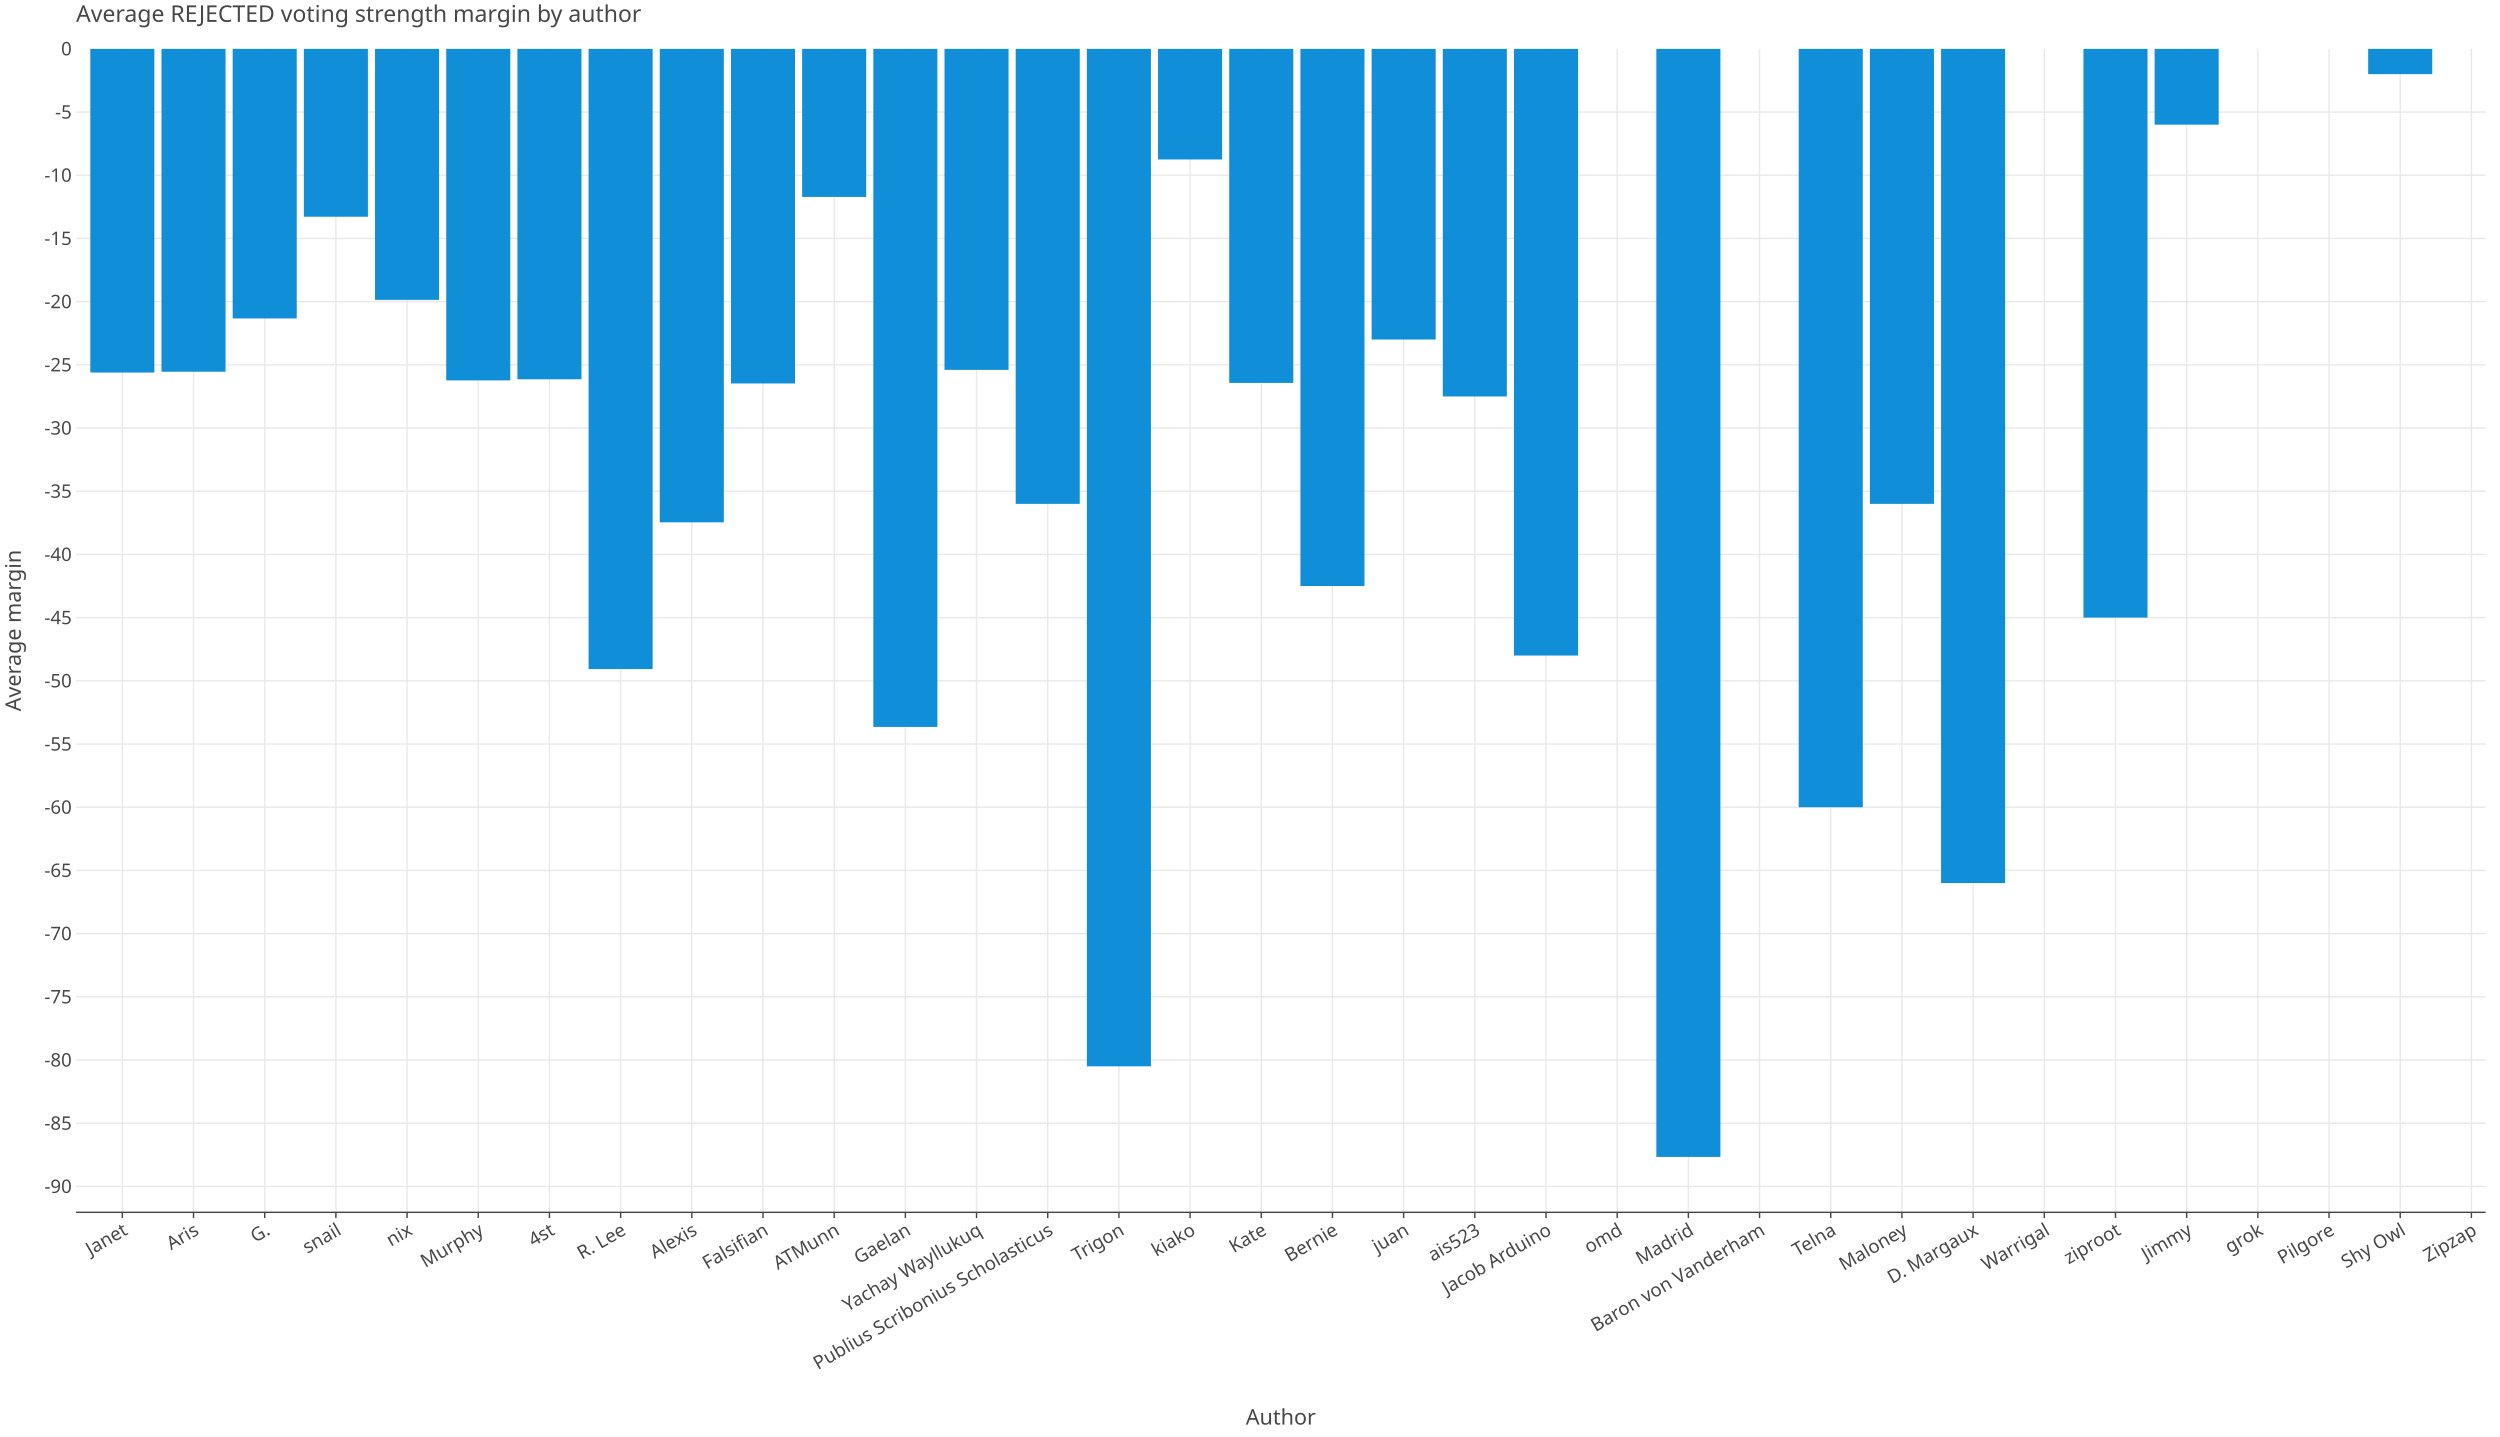
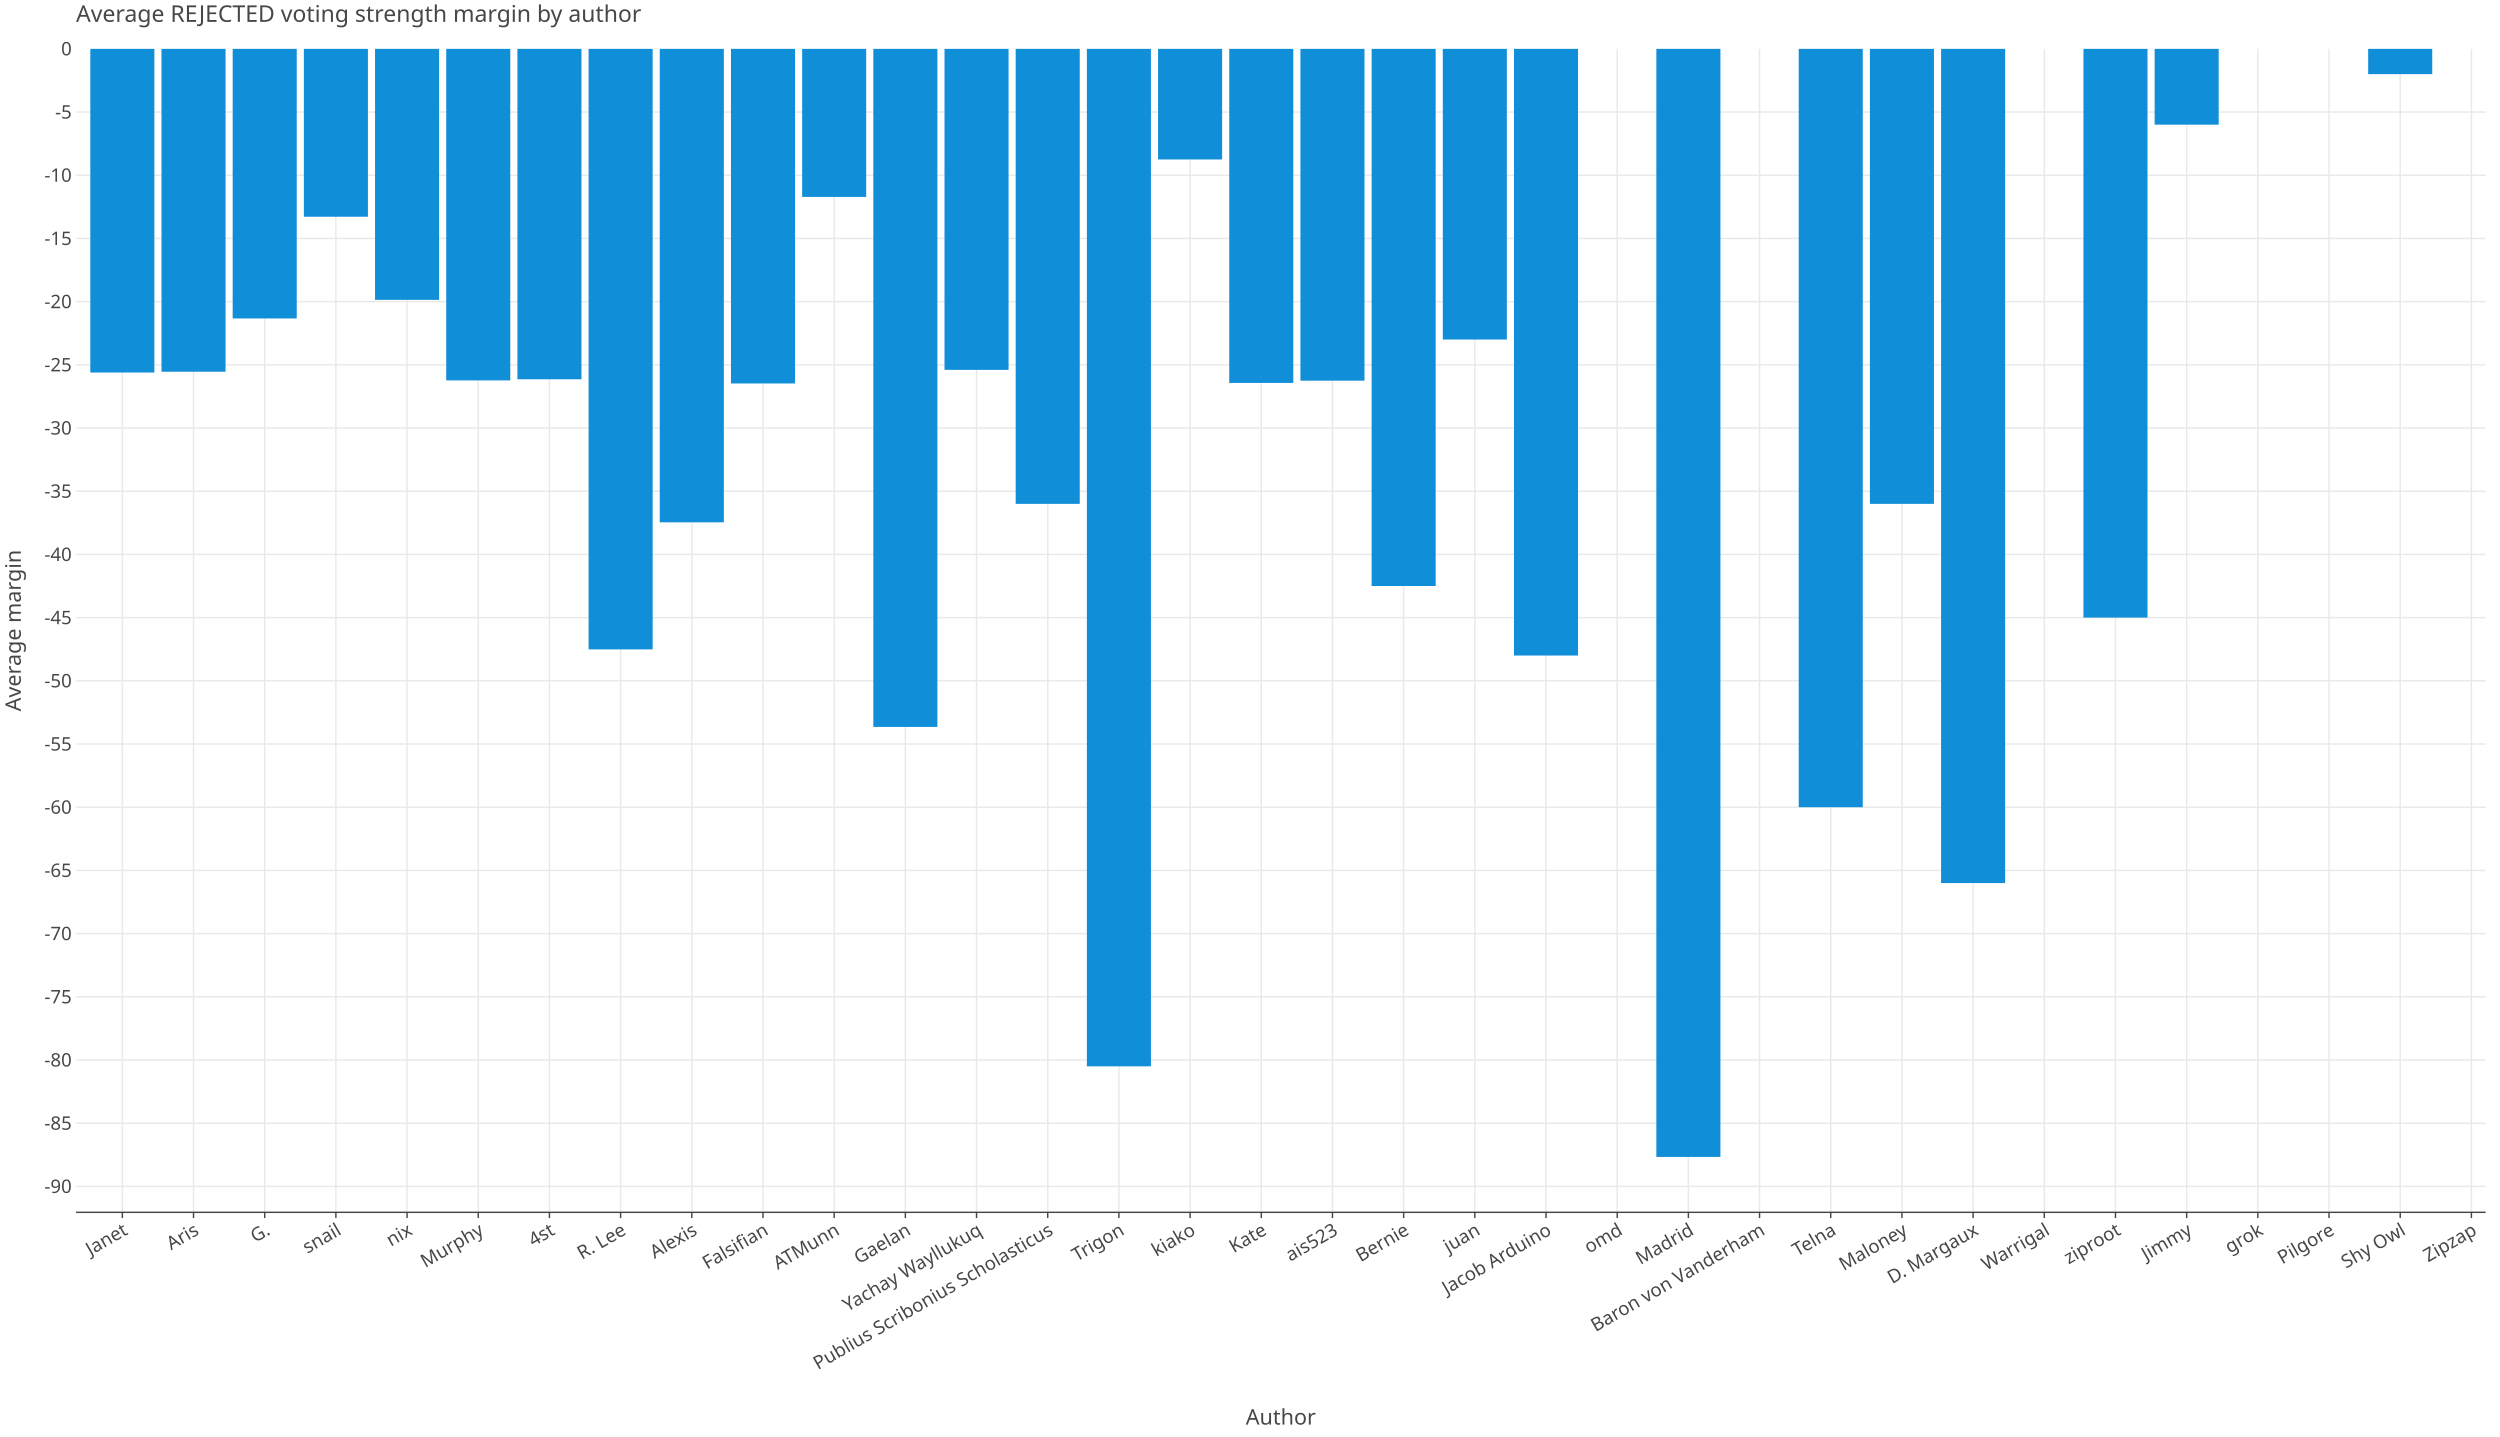
<svg xmlns="http://www.w3.org/2000/svg" class="plt-container" width="1740.0" height="1000.0">
  <style type="text/css">
  .plt-container {
   font-family: Lucida Grande, sans-serif;
   user-select: none;
   -webkit-user-select: none;
   -moz-user-select: none;
   -ms-user-select: none;
}
text {
   text-rendering: optimizeLegibility;
}
- #pMQEwYN .plot-title {
+ #pKMMVd2 .plot-title {
   fill: #474747;
   font-family: Lucida Grande, sans-serif;
   font-size: 16.0px;
   font-weight: normal;
   font-style: normal;   
}
- #pMQEwYN .plot-subtitle {
+ #pKMMVd2 .plot-subtitle {
   fill: #474747;
   font-family: Lucida Grande, sans-serif;
   font-size: 15.0px;
   font-weight: normal;
   font-style: normal;   
}
- #pMQEwYN .plot-caption {
-    fill: #474747;
-    font-family: Lucida Grande, sans-serif;
-    font-size: 13.0px;
-    font-weight: normal;
-    font-style: normal;   
- }
- #pMQEwYN .legend-title {
+ #pKMMVd2 .plot-caption {
+    fill: #474747;
+    font-family: Lucida Grande, sans-serif;
+    font-size: 13.0px;
+    font-weight: normal;
+    font-style: normal;   
+ }
+ #pKMMVd2 .legend-title {
   fill: #474747;
   font-family: Lucida Grande, sans-serif;
   font-size: 15.0px;
   font-weight: normal;
   font-style: normal;   
}
- #pMQEwYN .legend-item {
-    fill: #474747;
-    font-family: Lucida Grande, sans-serif;
-    font-size: 13.0px;
-    font-weight: normal;
-    font-style: normal;   
- }
- #pMQEwYN .axis-title-x {
+ #pKMMVd2 .legend-item {
+    fill: #474747;
+    font-family: Lucida Grande, sans-serif;
+    font-size: 13.0px;
+    font-weight: normal;
+    font-style: normal;   
+ }
+ #pKMMVd2 .axis-title-x {
   fill: #474747;
   font-family: Lucida Grande, sans-serif;
   font-size: 15.0px;
   font-weight: normal;
   font-style: normal;   
}
- #pMQEwYN .axis-text-x {
-    fill: #474747;
-    font-family: Lucida Grande, sans-serif;
-    font-size: 13.0px;
-    font-weight: normal;
-    font-style: normal;   
- }
- #duoySOb .axis-tooltip-text-x {
+ #pKMMVd2 .axis-text-x {
+    fill: #474747;
+    font-family: Lucida Grande, sans-serif;
+    font-size: 13.0px;
+    font-weight: normal;
+    font-style: normal;   
+ }
+ #dH5SMvd .axis-tooltip-text-x {
   fill: #ffffff;
   font-family: Lucida Grande, sans-serif;
   font-size: 13.0px;
   font-weight: normal;
   font-style: normal;   
}
- #pMQEwYN .axis-title-y {
+ #pKMMVd2 .axis-title-y {
   fill: #474747;
   font-family: Lucida Grande, sans-serif;
   font-size: 15.0px;
   font-weight: normal;
   font-style: normal;   
}
- #pMQEwYN .axis-text-y {
-    fill: #474747;
-    font-family: Lucida Grande, sans-serif;
-    font-size: 13.0px;
-    font-weight: normal;
-    font-style: normal;   
- }
- #duoySOb .axis-tooltip-text-y {
+ #pKMMVd2 .axis-text-y {
+    fill: #474747;
+    font-family: Lucida Grande, sans-serif;
+    font-size: 13.0px;
+    font-weight: normal;
+    font-style: normal;   
+ }
+ #dH5SMvd .axis-tooltip-text-y {
   fill: #ffffff;
   font-family: Lucida Grande, sans-serif;
   font-size: 13.0px;
   font-weight: normal;
   font-style: normal;   
}
- #pMQEwYN .facet-strip-text-x {
-    fill: #474747;
-    font-family: Lucida Grande, sans-serif;
-    font-size: 13.0px;
-    font-weight: normal;
-    font-style: normal;   
- }
- #pMQEwYN .facet-strip-text-y {
-    fill: #474747;
-    font-family: Lucida Grande, sans-serif;
-    font-size: 13.0px;
-    font-weight: normal;
-    font-style: normal;   
- }
- #duoySOb .tooltip-text {
-    fill: #474747;
-    font-family: Lucida Grande, sans-serif;
-    font-size: 13.0px;
-    font-weight: normal;
-    font-style: normal;   
- }
- #duoySOb .tooltip-title {
+ #pKMMVd2 .facet-strip-text-x {
+    fill: #474747;
+    font-family: Lucida Grande, sans-serif;
+    font-size: 13.0px;
+    font-weight: normal;
+    font-style: normal;   
+ }
+ #pKMMVd2 .facet-strip-text-y {
+    fill: #474747;
+    font-family: Lucida Grande, sans-serif;
+    font-size: 13.0px;
+    font-weight: normal;
+    font-style: normal;   
+ }
+ #dH5SMvd .tooltip-text {
+    fill: #474747;
+    font-family: Lucida Grande, sans-serif;
+    font-size: 13.0px;
+    font-weight: normal;
+    font-style: normal;   
+ }
+ #dH5SMvd .tooltip-title {
   fill: #474747;
   font-family: Lucida Grande, sans-serif;
   font-size: 13.0px;
   font-weight: bold;
   font-style: normal;   
}
- #duoySOb .tooltip-label {
+ #dH5SMvd .tooltip-label {
   fill: #474747;
   font-family: Lucida Grande, sans-serif;
   font-size: 13.0px;
   font-weight: bold;
   font-style: normal;   
}

  </style>
-   <g id="pMQEwYN">
+   <g id="pKMMVd2">
    <rect x="0.0" y="0.0" height="1000.0" width="1740.0" stroke="rgb(71,71,71)" stroke-opacity="1.0" stroke-width="0.0" fill="rgb(255,255,255)" fill-opacity="1.0">
    </rect>
    <g transform="translate(23.0 34.0 ) ">
      <g transform="translate(29.94182 809.7774 ) ">
        <line x1="32.203" y1="-0.0" x2="32.203" y2="-809.777" stroke="rgb(233,233,233)" stroke-opacity="1.0" stroke-width="1.0">
        </line>
        <line x1="81.747" y1="-0.0" x2="81.747" y2="-809.777" stroke="rgb(233,233,233)" stroke-opacity="1.0" stroke-width="1.0">
        </line>
        <line x1="131.291" y1="-0.0" x2="131.291" y2="-809.777" stroke="rgb(233,233,233)" stroke-opacity="1.0" stroke-width="1.0">
        </line>
        <line x1="180.835" y1="-0.0" x2="180.835" y2="-809.777" stroke="rgb(233,233,233)" stroke-opacity="1.0" stroke-width="1.0">
        </line>
        <line x1="230.379" y1="-0.0" x2="230.379" y2="-809.777" stroke="rgb(233,233,233)" stroke-opacity="1.0" stroke-width="1.0">
        </line>
        <line x1="279.923" y1="-0.0" x2="279.923" y2="-809.777" stroke="rgb(233,233,233)" stroke-opacity="1.0" stroke-width="1.0">
        </line>
        <line x1="329.466" y1="-0.0" x2="329.466" y2="-809.777" stroke="rgb(233,233,233)" stroke-opacity="1.0" stroke-width="1.0">
        </line>
        <line x1="379.01" y1="-0.0" x2="379.01" y2="-809.777" stroke="rgb(233,233,233)" stroke-opacity="1.0" stroke-width="1.0">
        </line>
        <line x1="428.554" y1="-0.0" x2="428.554" y2="-809.777" stroke="rgb(233,233,233)" stroke-opacity="1.0" stroke-width="1.0">
        </line>
        <line x1="478.098" y1="-0.0" x2="478.098" y2="-809.777" stroke="rgb(233,233,233)" stroke-opacity="1.0" stroke-width="1.0">
        </line>
        <line x1="527.642" y1="-0.0" x2="527.642" y2="-809.777" stroke="rgb(233,233,233)" stroke-opacity="1.0" stroke-width="1.0">
        </line>
        <line x1="577.185" y1="-0.0" x2="577.185" y2="-809.777" stroke="rgb(233,233,233)" stroke-opacity="1.0" stroke-width="1.0">
        </line>
        <line x1="626.729" y1="-0.0" x2="626.729" y2="-809.777" stroke="rgb(233,233,233)" stroke-opacity="1.0" stroke-width="1.0">
        </line>
        <line x1="676.273" y1="-0.0" x2="676.273" y2="-809.777" stroke="rgb(233,233,233)" stroke-opacity="1.0" stroke-width="1.0">
        </line>
        <line x1="725.817" y1="-0.0" x2="725.817" y2="-809.777" stroke="rgb(233,233,233)" stroke-opacity="1.0" stroke-width="1.0">
        </line>
        <line x1="775.361" y1="-0.0" x2="775.361" y2="-809.777" stroke="rgb(233,233,233)" stroke-opacity="1.0" stroke-width="1.0">
        </line>
        <line x1="824.905" y1="-0.0" x2="824.905" y2="-809.777" stroke="rgb(233,233,233)" stroke-opacity="1.0" stroke-width="1.0">
        </line>
        <line x1="874.448" y1="-0.0" x2="874.448" y2="-809.777" stroke="rgb(233,233,233)" stroke-opacity="1.0" stroke-width="1.0">
        </line>
        <line x1="923.992" y1="-0.0" x2="923.992" y2="-809.777" stroke="rgb(233,233,233)" stroke-opacity="1.0" stroke-width="1.0">
        </line>
        <line x1="973.536" y1="-0.0" x2="973.536" y2="-809.777" stroke="rgb(233,233,233)" stroke-opacity="1.0" stroke-width="1.0">
        </line>
        <line x1="1023.08" y1="-0.0" x2="1023.08" y2="-809.777" stroke="rgb(233,233,233)" stroke-opacity="1.0" stroke-width="1.0">
        </line>
        <line x1="1072.624" y1="-0.0" x2="1072.624" y2="-809.777" stroke="rgb(233,233,233)" stroke-opacity="1.0" stroke-width="1.0">
        </line>
        <line x1="1122.167" y1="-0.0" x2="1122.167" y2="-809.777" stroke="rgb(233,233,233)" stroke-opacity="1.0" stroke-width="1.0">
        </line>
        <line x1="1171.711" y1="-0.0" x2="1171.711" y2="-809.777" stroke="rgb(233,233,233)" stroke-opacity="1.0" stroke-width="1.0">
        </line>
        <line x1="1221.255" y1="-0.0" x2="1221.255" y2="-809.777" stroke="rgb(233,233,233)" stroke-opacity="1.0" stroke-width="1.0">
        </line>
        <line x1="1270.799" y1="-0.0" x2="1270.799" y2="-809.777" stroke="rgb(233,233,233)" stroke-opacity="1.0" stroke-width="1.0">
        </line>
        <line x1="1320.343" y1="-0.0" x2="1320.343" y2="-809.777" stroke="rgb(233,233,233)" stroke-opacity="1.0" stroke-width="1.0">
        </line>
        <line x1="1369.887" y1="-0.0" x2="1369.887" y2="-809.777" stroke="rgb(233,233,233)" stroke-opacity="1.0" stroke-width="1.0">
        </line>
        <line x1="1419.43" y1="-0.0" x2="1419.43" y2="-809.777" stroke="rgb(233,233,233)" stroke-opacity="1.0" stroke-width="1.0">
        </line>
        <line x1="1468.974" y1="-0.0" x2="1468.974" y2="-809.777" stroke="rgb(233,233,233)" stroke-opacity="1.0" stroke-width="1.0">
        </line>
        <line x1="1518.518" y1="-0.0" x2="1518.518" y2="-809.777" stroke="rgb(233,233,233)" stroke-opacity="1.0" stroke-width="1.0">
        </line>
        <line x1="1568.062" y1="-0.0" x2="1568.062" y2="-809.777" stroke="rgb(233,233,233)" stroke-opacity="1.0" stroke-width="1.0">
        </line>
        <line x1="1617.606" y1="-0.0" x2="1617.606" y2="-809.777" stroke="rgb(233,233,233)" stroke-opacity="1.0" stroke-width="1.0">
        </line>
        <line x1="1667.149" y1="-0.0" x2="1667.149" y2="-809.777" stroke="rgb(233,233,233)" stroke-opacity="1.0" stroke-width="1.0">
        </line>
        <g transform="translate(32.20348 0.0 ) ">
          <line stroke-width="1.0" stroke="rgb(71,71,71)" stroke-opacity="1.0" x2="0.0" y2="4.0">
          </line>
          <g transform="translate(0.0 7.0 ) rotate(-30.0 ) ">
            <text class="axis-text-x" text-anchor="end" dy="0.7em">
            Janet
            </text>
          </g>
        </g>
        <g transform="translate(81.7473 0.0 ) ">
          <line stroke-width="1.0" stroke="rgb(71,71,71)" stroke-opacity="1.0" x2="0.0" y2="4.0">
          </line>
          <g transform="translate(0.0 7.0 ) rotate(-30.0 ) ">
            <text class="axis-text-x" text-anchor="end" dy="0.7em">
            Aris
            </text>
          </g>
        </g>
        <g transform="translate(131.2911 0.0 ) ">
          <line stroke-width="1.0" stroke="rgb(71,71,71)" stroke-opacity="1.0" x2="0.0" y2="4.0">
          </line>
          <g transform="translate(0.0 7.0 ) rotate(-30.0 ) ">
            <text class="axis-text-x" text-anchor="end" dy="0.7em">
            G.
            </text>
          </g>
        </g>
        <g transform="translate(180.8349 0.0 ) ">
          <line stroke-width="1.0" stroke="rgb(71,71,71)" stroke-opacity="1.0" x2="0.0" y2="4.0">
          </line>
          <g transform="translate(0.0 7.0 ) rotate(-30.0 ) ">
            <text class="axis-text-x" text-anchor="end" dy="0.7em">
            snail
            </text>
          </g>
        </g>
        <g transform="translate(230.3787 0.0 ) ">
          <line stroke-width="1.0" stroke="rgb(71,71,71)" stroke-opacity="1.0" x2="0.0" y2="4.0">
          </line>
          <g transform="translate(0.0 7.0 ) rotate(-30.0 ) ">
            <text class="axis-text-x" text-anchor="end" dy="0.7em">
            nix
            </text>
          </g>
        </g>
        <g transform="translate(279.9226 0.0 ) ">
          <line stroke-width="1.0" stroke="rgb(71,71,71)" stroke-opacity="1.0" x2="0.0" y2="4.0">
          </line>
          <g transform="translate(0.0 7.0 ) rotate(-30.0 ) ">
            <text class="axis-text-x" text-anchor="end" dy="0.7em">
            Murphy
            </text>
          </g>
        </g>
        <g transform="translate(329.4664 0.0 ) ">
          <line stroke-width="1.0" stroke="rgb(71,71,71)" stroke-opacity="1.0" x2="0.0" y2="4.0">
          </line>
          <g transform="translate(0.0 7.0 ) rotate(-30.0 ) ">
            <text class="axis-text-x" text-anchor="end" dy="0.7em">
            4st
            </text>
          </g>
        </g>
        <g transform="translate(379.0102 0.0 ) ">
          <line stroke-width="1.0" stroke="rgb(71,71,71)" stroke-opacity="1.0" x2="0.0" y2="4.0">
          </line>
          <g transform="translate(0.0 7.0 ) rotate(-30.0 ) ">
            <text class="axis-text-x" text-anchor="end" dy="0.7em">
            R. Lee
            </text>
          </g>
        </g>
        <g transform="translate(428.554 0.0 ) ">
          <line stroke-width="1.0" stroke="rgb(71,71,71)" stroke-opacity="1.0" x2="0.0" y2="4.0">
          </line>
          <g transform="translate(0.0 7.0 ) rotate(-30.0 ) ">
            <text class="axis-text-x" text-anchor="end" dy="0.7em">
            Alexis
            </text>
          </g>
        </g>
        <g transform="translate(478.0978 0.0 ) ">
          <line stroke-width="1.0" stroke="rgb(71,71,71)" stroke-opacity="1.0" x2="0.0" y2="4.0">
          </line>
          <g transform="translate(0.0 7.0 ) rotate(-30.0 ) ">
            <text class="axis-text-x" text-anchor="end" dy="0.7em">
            Falsifian
            </text>
          </g>
        </g>
        <g transform="translate(527.6416 0.0 ) ">
          <line stroke-width="1.0" stroke="rgb(71,71,71)" stroke-opacity="1.0" x2="0.0" y2="4.0">
          </line>
          <g transform="translate(0.0 7.0 ) rotate(-30.0 ) ">
            <text class="axis-text-x" text-anchor="end" dy="0.7em">
            ATMunn
            </text>
          </g>
        </g>
        <g transform="translate(577.1855 0.0 ) ">
          <line stroke-width="1.0" stroke="rgb(71,71,71)" stroke-opacity="1.0" x2="0.0" y2="4.0">
          </line>
          <g transform="translate(0.0 7.0 ) rotate(-30.0 ) ">
            <text class="axis-text-x" text-anchor="end" dy="0.7em">
            Gaelan
            </text>
          </g>
        </g>
        <g transform="translate(626.7293 0.0 ) ">
          <line stroke-width="1.0" stroke="rgb(71,71,71)" stroke-opacity="1.0" x2="0.0" y2="4.0">
          </line>
          <g transform="translate(0.0 7.0 ) rotate(-30.0 ) ">
            <text class="axis-text-x" text-anchor="end" dy="0.7em">
            Yachay Wayllukuq
            </text>
          </g>
        </g>
        <g transform="translate(676.2731 0.0 ) ">
          <line stroke-width="1.0" stroke="rgb(71,71,71)" stroke-opacity="1.0" x2="0.0" y2="4.0">
          </line>
          <g transform="translate(0.0 7.0 ) rotate(-30.0 ) ">
            <text class="axis-text-x" text-anchor="end" dy="0.7em">
            Publius Scribonius Scholasticus
            </text>
          </g>
        </g>
        <g transform="translate(725.8169 0.0 ) ">
          <line stroke-width="1.0" stroke="rgb(71,71,71)" stroke-opacity="1.0" x2="0.0" y2="4.0">
          </line>
          <g transform="translate(0.0 7.0 ) rotate(-30.0 ) ">
            <text class="axis-text-x" text-anchor="end" dy="0.7em">
            Trigon
            </text>
          </g>
        </g>
        <g transform="translate(775.3607 0.0 ) ">
          <line stroke-width="1.0" stroke="rgb(71,71,71)" stroke-opacity="1.0" x2="0.0" y2="4.0">
          </line>
          <g transform="translate(0.0 7.0 ) rotate(-30.0 ) ">
            <text class="axis-text-x" text-anchor="end" dy="0.7em">
            kiako
            </text>
          </g>
        </g>
        <g transform="translate(824.9045 0.0 ) ">
          <line stroke-width="1.0" stroke="rgb(71,71,71)" stroke-opacity="1.0" x2="0.0" y2="4.0">
          </line>
          <g transform="translate(0.0 7.0 ) rotate(-30.0 ) ">
            <text class="axis-text-x" text-anchor="end" dy="0.7em">
            Kate
            </text>
          </g>
        </g>
        <g transform="translate(874.4484 0.0 ) ">
          <line stroke-width="1.0" stroke="rgb(71,71,71)" stroke-opacity="1.0" x2="0.0" y2="4.0">
          </line>
          <g transform="translate(0.0 7.0 ) rotate(-30.0 ) ">
            <text class="axis-text-x" text-anchor="end" dy="0.7em">
+             ais523
+             </text>
+           </g>
+         </g>
+         <g transform="translate(923.9922 0.0 ) ">
+           <line stroke-width="1.0" stroke="rgb(71,71,71)" stroke-opacity="1.0" x2="0.0" y2="4.0">
+           </line>
+           <g transform="translate(0.0 7.0 ) rotate(-30.0 ) ">
+             <text class="axis-text-x" text-anchor="end" dy="0.7em">
            Bernie
            </text>
          </g>
        </g>
-         <g transform="translate(923.9922 0.0 ) ">
+         <g transform="translate(973.536 0.0 ) ">
          <line stroke-width="1.0" stroke="rgb(71,71,71)" stroke-opacity="1.0" x2="0.0" y2="4.0">
          </line>
          <g transform="translate(0.0 7.0 ) rotate(-30.0 ) ">
            <text class="axis-text-x" text-anchor="end" dy="0.7em">
            juan
-             </text>
-           </g>
-         </g>
-         <g transform="translate(973.536 0.0 ) ">
-           <line stroke-width="1.0" stroke="rgb(71,71,71)" stroke-opacity="1.0" x2="0.0" y2="4.0">
-           </line>
-           <g transform="translate(0.0 7.0 ) rotate(-30.0 ) ">
-             <text class="axis-text-x" text-anchor="end" dy="0.7em">
-             ais523
            </text>
          </g>
        </g>
        <g transform="translate(1023.08 0.0 ) ">
          <line stroke-width="1.0" stroke="rgb(71,71,71)" stroke-opacity="1.0" x2="0.0" y2="4.0">
          </line>
          <g transform="translate(0.0 7.0 ) rotate(-30.0 ) ">
            <text class="axis-text-x" text-anchor="end" dy="0.7em">
            Jacob Arduino
            </text>
          </g>
        </g>
        <g transform="translate(1072.624 0.0 ) ">
          <line stroke-width="1.0" stroke="rgb(71,71,71)" stroke-opacity="1.0" x2="0.0" y2="4.0">
          </line>
          <g transform="translate(0.0 7.0 ) rotate(-30.0 ) ">
            <text class="axis-text-x" text-anchor="end" dy="0.7em">
            omd
            </text>
          </g>
        </g>
        <g transform="translate(1122.167 0.0 ) ">
          <line stroke-width="1.0" stroke="rgb(71,71,71)" stroke-opacity="1.0" x2="0.0" y2="4.0">
          </line>
          <g transform="translate(0.0 7.0 ) rotate(-30.0 ) ">
            <text class="axis-text-x" text-anchor="end" dy="0.7em">
            Madrid
            </text>
          </g>
        </g>
        <g transform="translate(1171.711 0.0 ) ">
          <line stroke-width="1.0" stroke="rgb(71,71,71)" stroke-opacity="1.0" x2="0.0" y2="4.0">
          </line>
          <g transform="translate(0.0 7.0 ) rotate(-30.0 ) ">
            <text class="axis-text-x" text-anchor="end" dy="0.7em">
            Baron von Vanderham
            </text>
          </g>
        </g>
        <g transform="translate(1221.255 0.0 ) ">
          <line stroke-width="1.0" stroke="rgb(71,71,71)" stroke-opacity="1.0" x2="0.0" y2="4.0">
          </line>
          <g transform="translate(0.0 7.0 ) rotate(-30.0 ) ">
            <text class="axis-text-x" text-anchor="end" dy="0.7em">
            Telna
            </text>
          </g>
        </g>
        <g transform="translate(1270.799 0.0 ) ">
          <line stroke-width="1.0" stroke="rgb(71,71,71)" stroke-opacity="1.0" x2="0.0" y2="4.0">
          </line>
          <g transform="translate(0.0 7.0 ) rotate(-30.0 ) ">
            <text class="axis-text-x" text-anchor="end" dy="0.7em">
            Maloney
            </text>
          </g>
        </g>
        <g transform="translate(1320.343 0.0 ) ">
          <line stroke-width="1.0" stroke="rgb(71,71,71)" stroke-opacity="1.0" x2="0.0" y2="4.0">
          </line>
          <g transform="translate(0.0 7.0 ) rotate(-30.0 ) ">
            <text class="axis-text-x" text-anchor="end" dy="0.7em">
            D. Margaux
            </text>
          </g>
        </g>
        <g transform="translate(1369.887 0.0 ) ">
          <line stroke-width="1.0" stroke="rgb(71,71,71)" stroke-opacity="1.0" x2="0.0" y2="4.0">
          </line>
          <g transform="translate(0.0 7.0 ) rotate(-30.0 ) ">
            <text class="axis-text-x" text-anchor="end" dy="0.7em">
            Warrigal
            </text>
          </g>
        </g>
        <g transform="translate(1419.43 0.0 ) ">
          <line stroke-width="1.0" stroke="rgb(71,71,71)" stroke-opacity="1.0" x2="0.0" y2="4.0">
          </line>
          <g transform="translate(0.0 7.0 ) rotate(-30.0 ) ">
            <text class="axis-text-x" text-anchor="end" dy="0.7em">
            ziproot
            </text>
          </g>
        </g>
        <g transform="translate(1468.974 0.0 ) ">
          <line stroke-width="1.0" stroke="rgb(71,71,71)" stroke-opacity="1.0" x2="0.0" y2="4.0">
          </line>
          <g transform="translate(0.0 7.0 ) rotate(-30.0 ) ">
            <text class="axis-text-x" text-anchor="end" dy="0.7em">
            Jimmy
            </text>
          </g>
        </g>
        <g transform="translate(1518.518 0.0 ) ">
          <line stroke-width="1.0" stroke="rgb(71,71,71)" stroke-opacity="1.0" x2="0.0" y2="4.0">
          </line>
          <g transform="translate(0.0 7.0 ) rotate(-30.0 ) ">
            <text class="axis-text-x" text-anchor="end" dy="0.7em">
            grok
            </text>
          </g>
        </g>
        <g transform="translate(1568.062 0.0 ) ">
          <line stroke-width="1.0" stroke="rgb(71,71,71)" stroke-opacity="1.0" x2="0.0" y2="4.0">
          </line>
          <g transform="translate(0.0 7.0 ) rotate(-30.0 ) ">
            <text class="axis-text-x" text-anchor="end" dy="0.7em">
            Pilgore
            </text>
          </g>
        </g>
        <g transform="translate(1617.606 0.0 ) ">
          <line stroke-width="1.0" stroke="rgb(71,71,71)" stroke-opacity="1.0" x2="0.0" y2="4.0">
          </line>
          <g transform="translate(0.0 7.0 ) rotate(-30.0 ) ">
            <text class="axis-text-x" text-anchor="end" dy="0.7em">
            Shy Owl
            </text>
          </g>
        </g>
        <g transform="translate(1667.149 0.0 ) ">
          <line stroke-width="1.0" stroke="rgb(71,71,71)" stroke-opacity="1.0" x2="0.0" y2="4.0">
          </line>
          <g transform="translate(0.0 7.0 ) rotate(-30.0 ) ">
            <text class="axis-text-x" text-anchor="end" dy="0.7em">
            Zipzap
            </text>
          </g>
        </g>
        <line x1="0.0" y1="0.0" x2="1677.058" y2="0.0" stroke-width="1.0" stroke="rgb(71,71,71)" stroke-opacity="1.0">
        </line>
      </g>
      <g transform="translate(29.94182 0.0 ) ">
        <line x1="0.0" y1="791.743" x2="1677.058" y2="791.743" stroke="rgb(233,233,233)" stroke-opacity="1.0" stroke-width="1.0">
        </line>
        <line x1="0.0" y1="747.758" x2="1677.058" y2="747.758" stroke="rgb(233,233,233)" stroke-opacity="1.0" stroke-width="1.0">
        </line>
        <line x1="0.0" y1="703.772" x2="1677.058" y2="703.772" stroke="rgb(233,233,233)" stroke-opacity="1.0" stroke-width="1.0">
        </line>
        <line x1="0.0" y1="659.786" x2="1677.058" y2="659.786" stroke="rgb(233,233,233)" stroke-opacity="1.0" stroke-width="1.0">
        </line>
        <line x1="0.0" y1="615.8" x2="1677.058" y2="615.8" stroke="rgb(233,233,233)" stroke-opacity="1.0" stroke-width="1.0">
        </line>
        <line x1="0.0" y1="571.815" x2="1677.058" y2="571.815" stroke="rgb(233,233,233)" stroke-opacity="1.0" stroke-width="1.0">
        </line>
        <line x1="0.0" y1="527.829" x2="1677.058" y2="527.829" stroke="rgb(233,233,233)" stroke-opacity="1.0" stroke-width="1.0">
        </line>
        <line x1="0.0" y1="483.843" x2="1677.058" y2="483.843" stroke="rgb(233,233,233)" stroke-opacity="1.0" stroke-width="1.0">
        </line>
        <line x1="0.0" y1="439.857" x2="1677.058" y2="439.857" stroke="rgb(233,233,233)" stroke-opacity="1.0" stroke-width="1.0">
        </line>
        <line x1="0.0" y1="395.872" x2="1677.058" y2="395.872" stroke="rgb(233,233,233)" stroke-opacity="1.0" stroke-width="1.0">
        </line>
        <line x1="0.0" y1="351.886" x2="1677.058" y2="351.886" stroke="rgb(233,233,233)" stroke-opacity="1.0" stroke-width="1.0">
        </line>
        <line x1="0.0" y1="307.9" x2="1677.058" y2="307.9" stroke="rgb(233,233,233)" stroke-opacity="1.0" stroke-width="1.0">
        </line>
        <line x1="0.0" y1="263.914" x2="1677.058" y2="263.914" stroke="rgb(233,233,233)" stroke-opacity="1.0" stroke-width="1.0">
        </line>
        <line x1="0.0" y1="219.929" x2="1677.058" y2="219.929" stroke="rgb(233,233,233)" stroke-opacity="1.0" stroke-width="1.0">
        </line>
        <line x1="0.0" y1="175.943" x2="1677.058" y2="175.943" stroke="rgb(233,233,233)" stroke-opacity="1.0" stroke-width="1.0">
        </line>
        <line x1="0.0" y1="131.957" x2="1677.058" y2="131.957" stroke="rgb(233,233,233)" stroke-opacity="1.0" stroke-width="1.0">
        </line>
        <line x1="0.0" y1="87.971" x2="1677.058" y2="87.971" stroke="rgb(233,233,233)" stroke-opacity="1.0" stroke-width="1.0">
        </line>
        <line x1="0.0" y1="43.986" x2="1677.058" y2="43.986" stroke="rgb(233,233,233)" stroke-opacity="1.0" stroke-width="1.0">
        </line>
        <g transform="translate(0.0 791.7433 ) ">
          <g transform="translate(-3.0 0.0 ) ">
            <text class="axis-text-y" text-anchor="end" dy="0.35em">
            -90
            </text>
          </g>
        </g>
        <g transform="translate(0.0 747.7575 ) ">
          <g transform="translate(-3.0 0.0 ) ">
            <text class="axis-text-y" text-anchor="end" dy="0.35em">
            -85
            </text>
          </g>
        </g>
        <g transform="translate(0.0 703.7718 ) ">
          <g transform="translate(-3.0 0.0 ) ">
            <text class="axis-text-y" text-anchor="end" dy="0.35em">
            -80
            </text>
          </g>
        </g>
        <g transform="translate(0.0 659.7861 ) ">
          <g transform="translate(-3.0 0.0 ) ">
            <text class="axis-text-y" text-anchor="end" dy="0.35em">
            -75
            </text>
          </g>
        </g>
        <g transform="translate(0.0 615.8003 ) ">
          <g transform="translate(-3.0 0.0 ) ">
            <text class="axis-text-y" text-anchor="end" dy="0.35em">
            -70
            </text>
          </g>
        </g>
        <g transform="translate(0.0 571.8146 ) ">
          <g transform="translate(-3.0 0.0 ) ">
            <text class="axis-text-y" text-anchor="end" dy="0.35em">
            -65
            </text>
          </g>
        </g>
        <g transform="translate(0.0 527.8288 ) ">
          <g transform="translate(-3.0 0.0 ) ">
            <text class="axis-text-y" text-anchor="end" dy="0.35em">
            -60
            </text>
          </g>
        </g>
        <g transform="translate(0.0 483.8431 ) ">
          <g transform="translate(-3.0 0.0 ) ">
            <text class="axis-text-y" text-anchor="end" dy="0.35em">
            -55
            </text>
          </g>
        </g>
        <g transform="translate(0.0 439.8574 ) ">
          <g transform="translate(-3.0 0.0 ) ">
            <text class="axis-text-y" text-anchor="end" dy="0.35em">
            -50
            </text>
          </g>
        </g>
        <g transform="translate(0.0 395.8716 ) ">
          <g transform="translate(-3.0 0.0 ) ">
            <text class="axis-text-y" text-anchor="end" dy="0.35em">
            -45
            </text>
          </g>
        </g>
        <g transform="translate(0.0 351.8859 ) ">
          <g transform="translate(-3.0 0.0 ) ">
            <text class="axis-text-y" text-anchor="end" dy="0.35em">
            -40
            </text>
          </g>
        </g>
        <g transform="translate(0.0 307.9002 ) ">
          <g transform="translate(-3.0 0.0 ) ">
            <text class="axis-text-y" text-anchor="end" dy="0.35em">
            -35
            </text>
          </g>
        </g>
        <g transform="translate(0.0 263.9144 ) ">
          <g transform="translate(-3.0 0.0 ) ">
            <text class="axis-text-y" text-anchor="end" dy="0.35em">
            -30
            </text>
          </g>
        </g>
        <g transform="translate(0.0 219.9287 ) ">
          <g transform="translate(-3.0 0.0 ) ">
            <text class="axis-text-y" text-anchor="end" dy="0.35em">
            -25
            </text>
          </g>
        </g>
        <g transform="translate(0.0 175.9429 ) ">
          <g transform="translate(-3.0 0.0 ) ">
            <text class="axis-text-y" text-anchor="end" dy="0.35em">
            -20
            </text>
          </g>
        </g>
        <g transform="translate(0.0 131.9572 ) ">
          <g transform="translate(-3.0 0.0 ) ">
            <text class="axis-text-y" text-anchor="end" dy="0.35em">
            -15
            </text>
          </g>
        </g>
        <g transform="translate(0.0 87.97147 ) ">
          <g transform="translate(-3.0 0.0 ) ">
            <text class="axis-text-y" text-anchor="end" dy="0.35em">
            -10
            </text>
          </g>
        </g>
        <g transform="translate(0.0 43.98574 ) ">
          <g transform="translate(-3.0 0.0 ) ">
            <text class="axis-text-y" text-anchor="end" dy="0.35em">
            -5
            </text>
          </g>
        </g>
        <g transform="translate(0.0 0.0 ) ">
          <g transform="translate(-3.0 0.0 ) ">
            <text class="axis-text-y" text-anchor="end" dy="0.35em">
            0
            </text>
          </g>
        </g>
      </g>
-       <g transform="translate(29.94182 0.0 ) " clip-path="url(#cYHw66f)" clip-bounds-jfx="[rect (0.0, 0.0), (1677.058, 809.777)]">
+       <g transform="translate(29.94182 0.0 ) " clip-path="url(#cIKwztz)" clip-bounds-jfx="[rect (0.0, 0.0), (1677.058, 809.777)]">
        <defs>
-           <clipPath id="cYHw66f">
+           <clipPath id="cIKwztz">
            <rect x="0.0" y="0.0" width="1677.058" height="809.777">
            </rect>
          </clipPath>
        </defs>
        <rect x="1595.311" y="0.0" height="17.594" width="44.589" stroke="rgb(0,0,0)" stroke-opacity="0.0" fill="rgb(17,142,216)" fill-opacity="1.0" stroke-width="1.0">
        </rect>
        <rect x="1446.679" y="0.0" height="52.783" width="44.589" stroke="rgb(0,0,0)" stroke-opacity="0.0" fill="rgb(17,142,216)" fill-opacity="1.0" stroke-width="1.0">
        </rect>
        <rect x="1397.136" y="0.0" height="395.872" width="44.589" stroke="rgb(0,0,0)" stroke-opacity="0.0" fill="rgb(17,142,216)" fill-opacity="1.0" stroke-width="1.0">
        </rect>
        <rect x="1298.048" y="0.0" height="580.612" width="44.589" stroke="rgb(0,0,0)" stroke-opacity="0.0" fill="rgb(17,142,216)" fill-opacity="1.0" stroke-width="1.0">
        </rect>
        <rect x="1248.504" y="0.0" height="316.697" width="44.589" stroke="rgb(0,0,0)" stroke-opacity="0.0" fill="rgb(17,142,216)" fill-opacity="1.0" stroke-width="1.0">
        </rect>
        <rect x="1198.96" y="0.0" height="527.829" width="44.589" stroke="rgb(0,0,0)" stroke-opacity="0.0" fill="rgb(17,142,216)" fill-opacity="1.0" stroke-width="1.0">
        </rect>
        <rect x="1099.873" y="0.0" height="771.217" width="44.589" stroke="rgb(0,0,0)" stroke-opacity="0.0" fill="rgb(17,142,216)" fill-opacity="1.0" stroke-width="1.0">
        </rect>
        <rect x="1000.785" y="0.0" height="422.263" width="44.589" stroke="rgb(0,0,0)" stroke-opacity="0.0" fill="rgb(17,142,216)" fill-opacity="1.0" stroke-width="1.0">
        </rect>
-         <rect x="951.241" y="0.0" height="241.922" width="44.589" stroke="rgb(0,0,0)" stroke-opacity="0.0" fill="rgb(17,142,216)" fill-opacity="1.0" stroke-width="1.0">
-         </rect>
-         <rect x="901.697" y="0.0" height="202.334" width="44.589" stroke="rgb(0,0,0)" stroke-opacity="0.0" fill="rgb(17,142,216)" fill-opacity="1.0" stroke-width="1.0">
-         </rect>
-         <rect x="852.154" y="0.0" height="373.879" width="44.589" stroke="rgb(0,0,0)" stroke-opacity="0.0" fill="rgb(17,142,216)" fill-opacity="1.0" stroke-width="1.0">
+         <rect x="951.241" y="0.0" height="202.334" width="44.589" stroke="rgb(0,0,0)" stroke-opacity="0.0" fill="rgb(17,142,216)" fill-opacity="1.0" stroke-width="1.0">
+         </rect>
+         <rect x="901.697" y="0.0" height="373.879" width="44.589" stroke="rgb(0,0,0)" stroke-opacity="0.0" fill="rgb(17,142,216)" fill-opacity="1.0" stroke-width="1.0">
+         </rect>
+         <rect x="852.154" y="0.0" height="230.925" width="44.589" stroke="rgb(0,0,0)" stroke-opacity="0.0" fill="rgb(17,142,216)" fill-opacity="1.0" stroke-width="1.0">
        </rect>
        <rect x="802.61" y="0.0" height="232.538" width="44.589" stroke="rgb(0,0,0)" stroke-opacity="0.0" fill="rgb(17,142,216)" fill-opacity="1.0" stroke-width="1.0">
        </rect>
        <rect x="753.066" y="0.0" height="76.975" width="44.589" stroke="rgb(0,0,0)" stroke-opacity="0.0" fill="rgb(17,142,216)" fill-opacity="1.0" stroke-width="1.0">
        </rect>
        <rect x="703.522" y="0.0" height="708.17" width="44.589" stroke="rgb(0,0,0)" stroke-opacity="0.0" fill="rgb(17,142,216)" fill-opacity="1.0" stroke-width="1.0">
        </rect>
        <rect x="653.978" y="0.0" height="316.697" width="44.589" stroke="rgb(0,0,0)" stroke-opacity="0.0" fill="rgb(17,142,216)" fill-opacity="1.0" stroke-width="1.0">
        </rect>
        <rect x="604.435" y="0.0" height="223.448" width="44.589" stroke="rgb(0,0,0)" stroke-opacity="0.0" fill="rgb(17,142,216)" fill-opacity="1.0" stroke-width="1.0">
        </rect>
        <rect x="554.891" y="0.0" height="471.967" width="44.589" stroke="rgb(0,0,0)" stroke-opacity="0.0" fill="rgb(17,142,216)" fill-opacity="1.0" stroke-width="1.0">
        </rect>
        <rect x="505.347" y="0.0" height="103.052" width="44.589" stroke="rgb(0,0,0)" stroke-opacity="0.0" fill="rgb(17,142,216)" fill-opacity="1.0" stroke-width="1.0">
        </rect>
        <rect x="455.803" y="0.0" height="232.904" width="44.589" stroke="rgb(0,0,0)" stroke-opacity="0.0" fill="rgb(17,142,216)" fill-opacity="1.0" stroke-width="1.0">
        </rect>
        <rect x="406.259" y="0.0" height="329.555" width="44.589" stroke="rgb(0,0,0)" stroke-opacity="0.0" fill="rgb(17,142,216)" fill-opacity="1.0" stroke-width="1.0">
        </rect>
-         <rect x="356.715" y="0.0" height="431.681" width="44.589" stroke="rgb(0,0,0)" stroke-opacity="0.0" fill="rgb(17,142,216)" fill-opacity="1.0" stroke-width="1.0">
+         <rect x="356.715" y="0.0" height="417.962" width="44.589" stroke="rgb(0,0,0)" stroke-opacity="0.0" fill="rgb(17,142,216)" fill-opacity="1.0" stroke-width="1.0">
        </rect>
        <rect x="307.172" y="0.0" height="229.953" width="44.589" stroke="rgb(0,0,0)" stroke-opacity="0.0" fill="rgb(17,142,216)" fill-opacity="1.0" stroke-width="1.0">
        </rect>
        <rect x="257.628" y="0.0" height="230.779" width="44.589" stroke="rgb(0,0,0)" stroke-opacity="0.0" fill="rgb(17,142,216)" fill-opacity="1.0" stroke-width="1.0">
        </rect>
        <rect x="208.084" y="0.0" height="174.686" width="44.589" stroke="rgb(0,0,0)" stroke-opacity="0.0" fill="rgb(17,142,216)" fill-opacity="1.0" stroke-width="1.0">
        </rect>
        <rect x="158.54" y="0.0" height="116.826" width="44.589" stroke="rgb(0,0,0)" stroke-opacity="0.0" fill="rgb(17,142,216)" fill-opacity="1.0" stroke-width="1.0">
        </rect>
        <rect x="108.996" y="0.0" height="187.672" width="44.589" stroke="rgb(0,0,0)" stroke-opacity="0.0" fill="rgb(17,142,216)" fill-opacity="1.0" stroke-width="1.0">
        </rect>
        <rect x="59.453" y="0.0" height="224.712" width="44.589" stroke="rgb(0,0,0)" stroke-opacity="0.0" fill="rgb(17,142,216)" fill-opacity="1.0" stroke-width="1.0">
        </rect>
        <rect x="9.909" y="0.0" height="225.302" width="44.589" stroke="rgb(0,0,0)" stroke-opacity="0.0" fill="rgb(17,142,216)" fill-opacity="1.0" stroke-width="1.0">
        </rect>
      </g>
    </g>
    <g transform="translate(52.94182 15.2 ) ">
      <text class="plot-title" y="0.0">
      Average REJECTED voting strength margin by author
      </text>
    </g>
    <g transform="translate(14.5 438.8887 ) rotate(-90.0 ) ">
      <text class="axis-title-y" y="0.0" text-anchor="middle">
      Average margin
      </text>
    </g>
    <g transform="translate(891.4709 991.5 ) ">
      <text class="axis-title-x" y="0.0" text-anchor="middle">
      Author
      </text>
    </g>
  </g>
-   <g id="duoySOb">
+   <g id="dH5SMvd">
  </g>
</svg>
